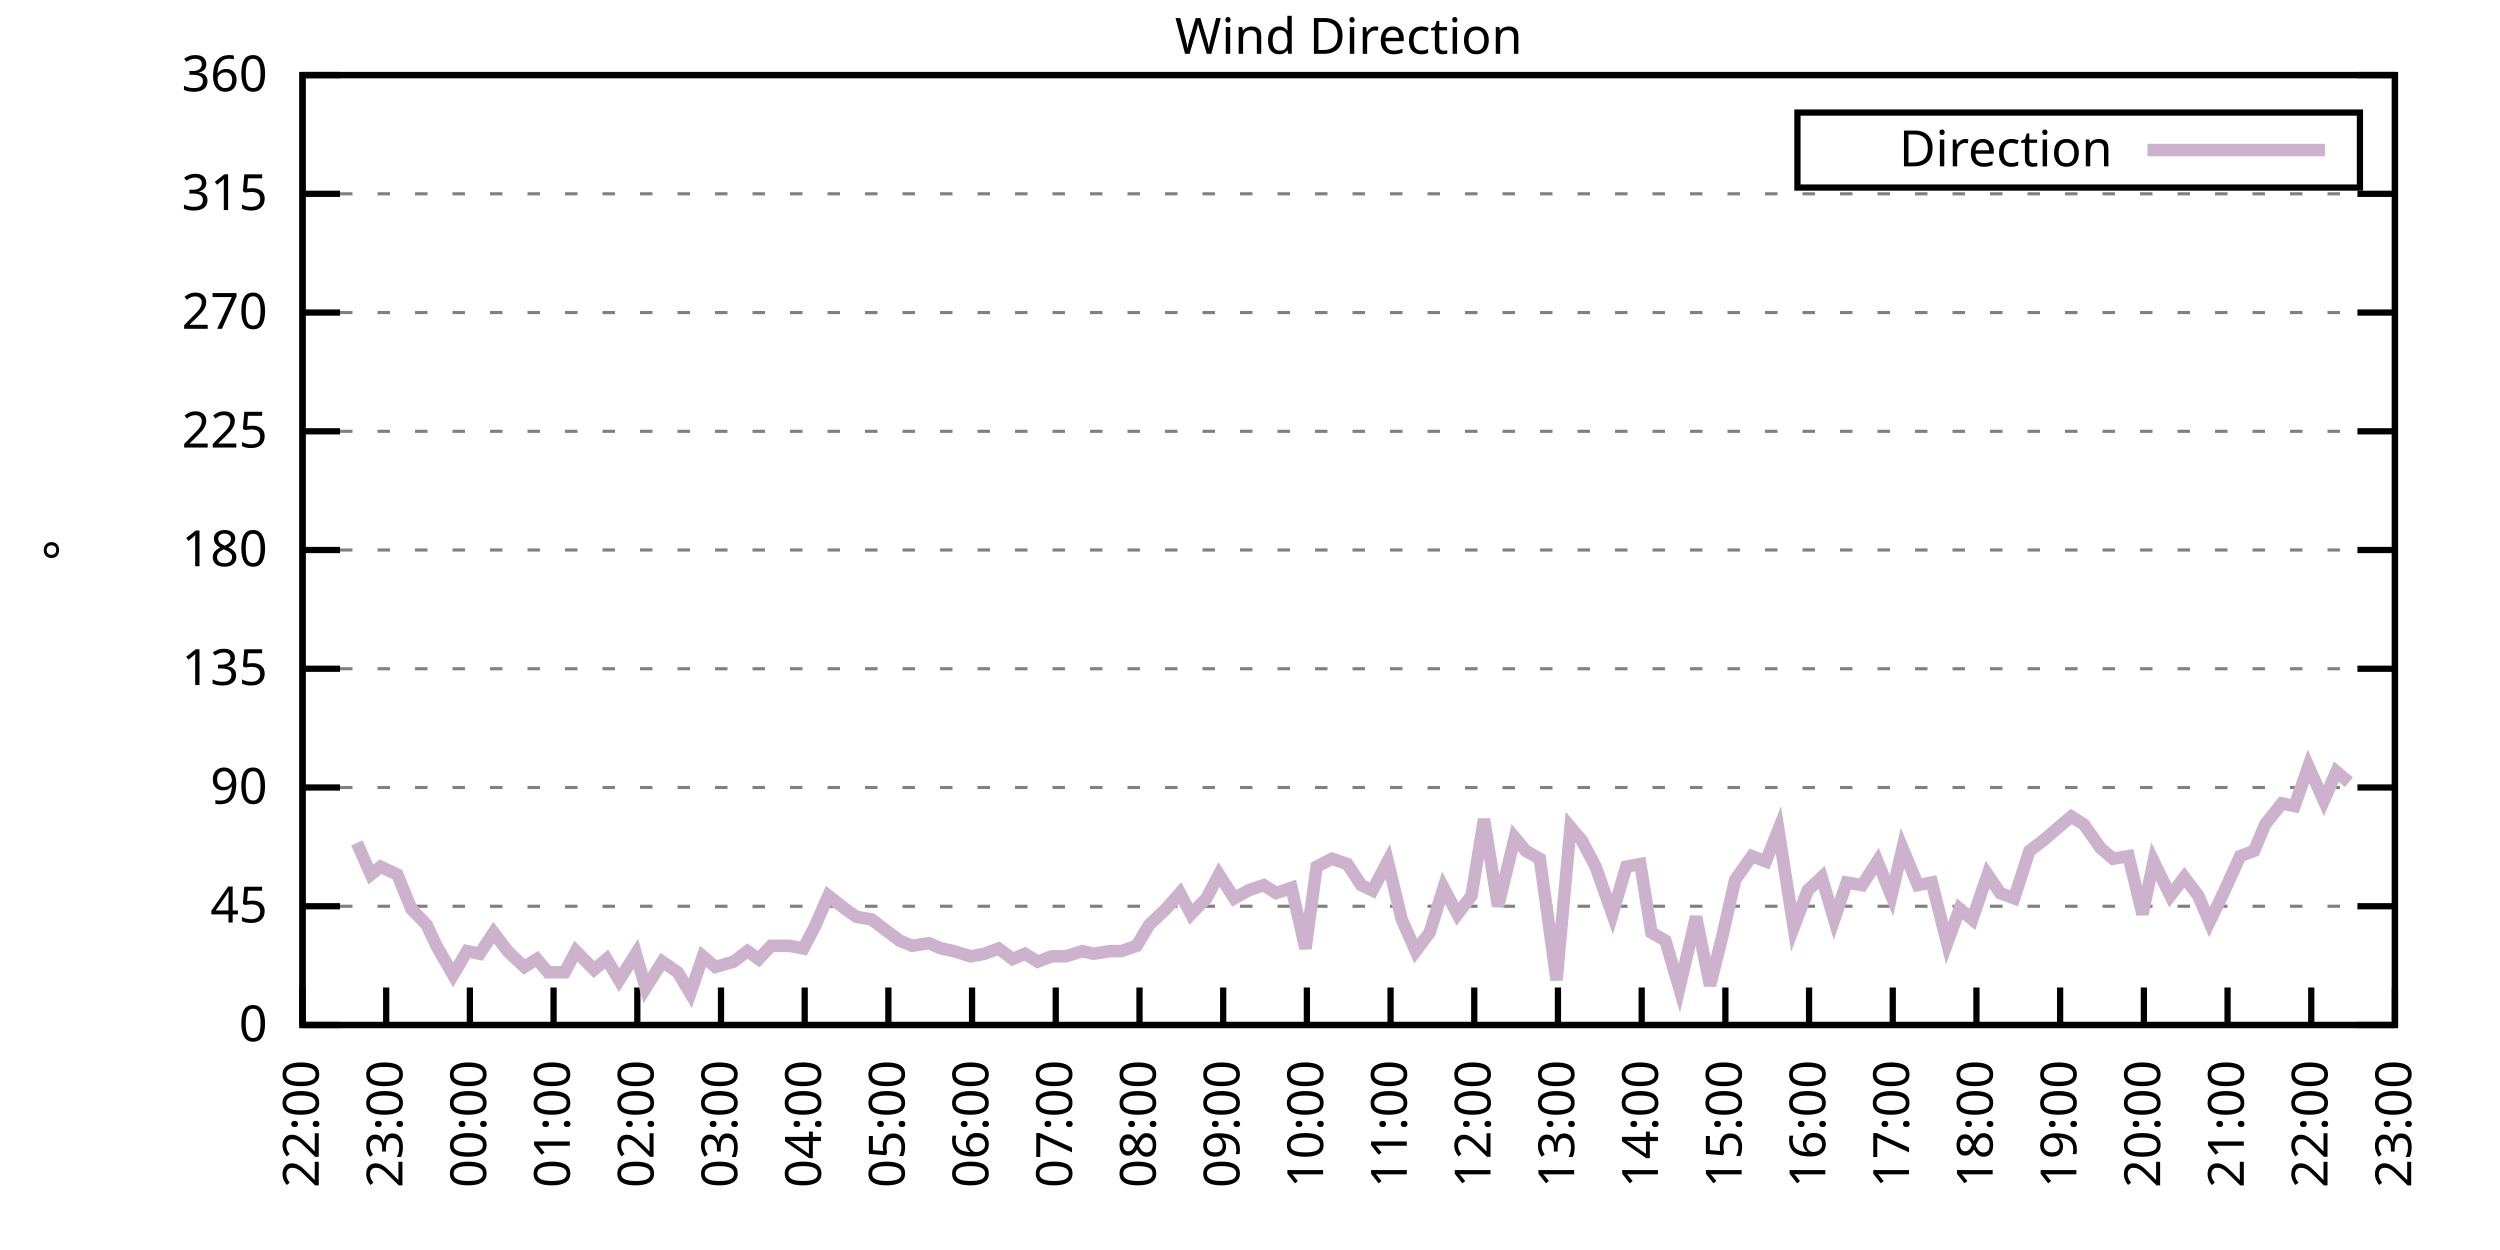
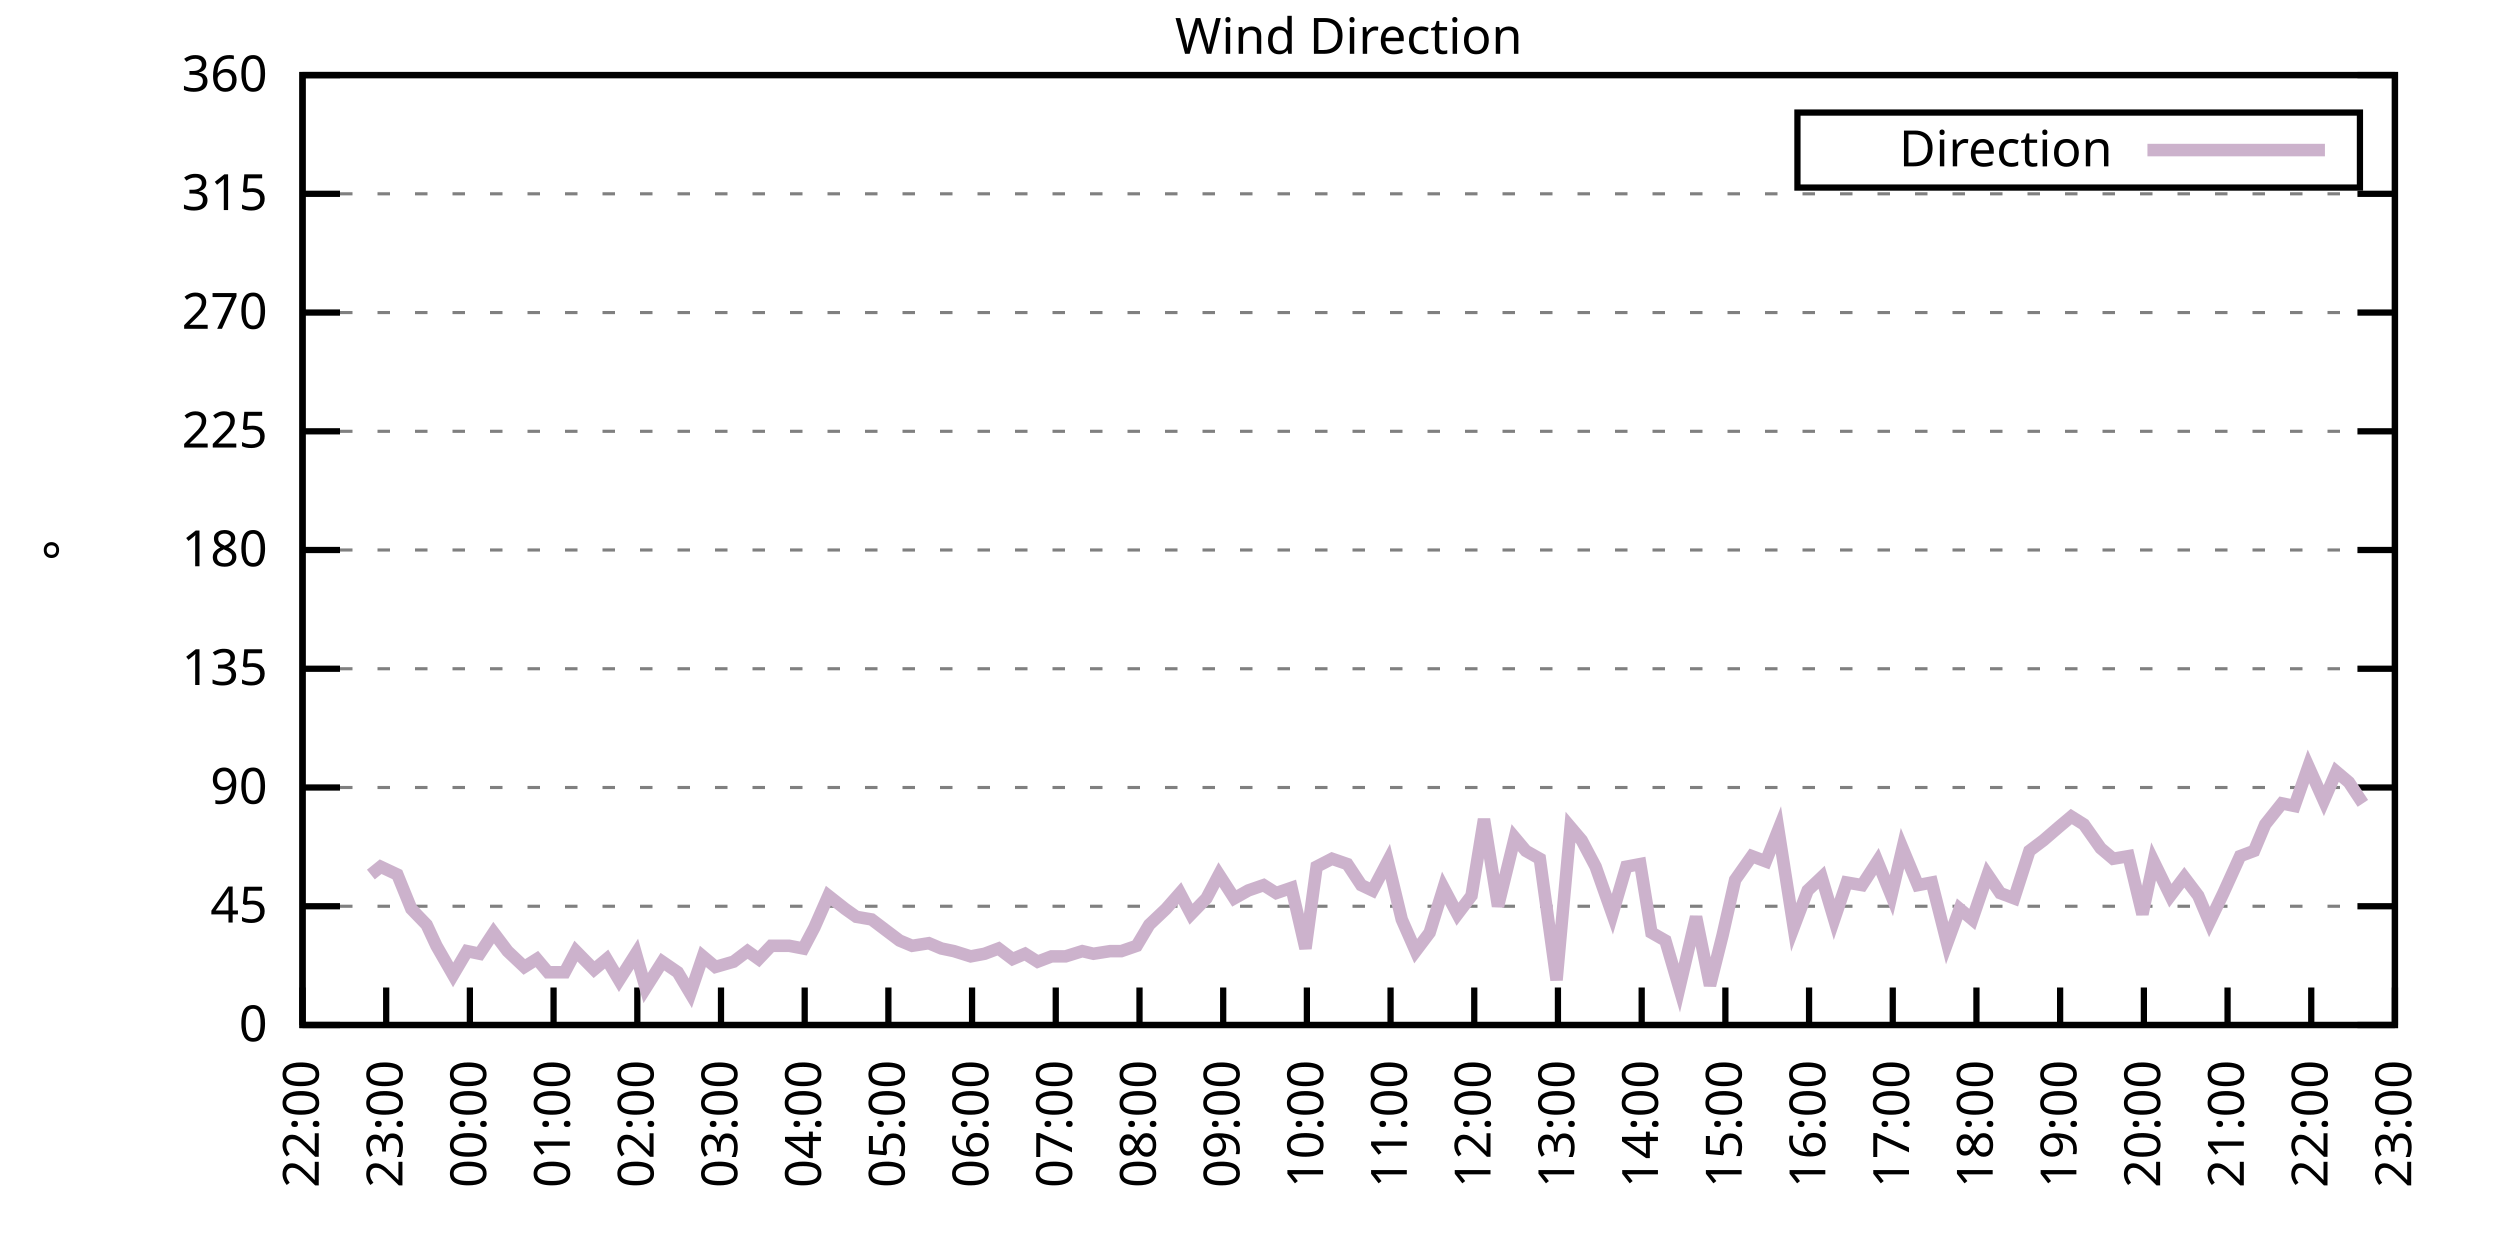
<svg xmlns="http://www.w3.org/2000/svg" xmlns:xlink="http://www.w3.org/1999/xlink" width="400" height="200" viewBox="0 0 400 200">
  <g id="gnuplot_canvas">
    <rect x="0" y="0" width="400" height="200" fill="none" />
    <defs>
      <circle id="gpDot" r="0.5" stroke-width="0.5" stroke="currentColor" />
      <path id="gpPt0" stroke-width="0.333" stroke="currentColor" d="M-1,0 h2 M0,-1 v2" />
      <path id="gpPt1" stroke-width="0.333" stroke="currentColor" d="M-1,-1 L1,1 M1,-1 L-1,1" />
      <path id="gpPt2" stroke-width="0.333" stroke="currentColor" d="M-1,0 L1,0 M0,-1 L0,1 M-1,-1 L1,1 M-1,1 L1,-1" />
      <rect id="gpPt3" stroke-width="0.333" stroke="currentColor" x="-1" y="-1" width="2" height="2" />
      <rect id="gpPt4" stroke-width="0.333" stroke="currentColor" fill="currentColor" x="-1" y="-1" width="2" height="2" />
      <circle id="gpPt5" stroke-width="0.333" stroke="currentColor" cx="0" cy="0" r="1" />
      <use xlink:href="#gpPt5" id="gpPt6" fill="currentColor" stroke="none" />
      <path id="gpPt7" stroke-width="0.333" stroke="currentColor" d="M0,-1.33 L-1.33,0.67 L1.33,0.67 z" />
      <use xlink:href="#gpPt7" id="gpPt8" fill="currentColor" stroke="none" />
      <use xlink:href="#gpPt7" id="gpPt9" stroke="currentColor" transform="rotate(180)" />
      <use xlink:href="#gpPt9" id="gpPt10" fill="currentColor" stroke="none" />
      <use xlink:href="#gpPt3" id="gpPt11" stroke="currentColor" transform="rotate(45)" />
      <use xlink:href="#gpPt11" id="gpPt12" fill="currentColor" stroke="none" />
      <path id="gpPt13" stroke-width="0.333" stroke="currentColor" d="M0,1.330 L1.265,0.411 L0.782,-1.067 L-0.782,-1.076 L-1.265,0.411 z" />
      <use xlink:href="#gpPt13" id="gpPt14" fill="currentColor" stroke="none" />
      <filter id="textbox" filterUnits="objectBoundingBox" x="0" y="0" height="1" width="1">
        <feFlood flood-color="white" flood-opacity="1" result="bgnd" />
        <feComposite in="SourceGraphic" in2="bgnd" operator="atop" />
      </filter>
      <filter id="greybox" filterUnits="objectBoundingBox" x="0" y="0" height="1" width="1">
        <feFlood flood-color="lightgrey" flood-opacity="1" result="grey" />
        <feComposite in="SourceGraphic" in2="grey" operator="atop" />
      </filter>
    </defs>
    <g fill="none" color="white" stroke="currentColor" stroke-width="1.00" stroke-linecap="butt" stroke-linejoin="miter">
</g>
    <g fill="none" color="black" stroke="currentColor" stroke-width="1.00" stroke-linecap="butt" stroke-linejoin="miter">
      <g stroke="none" shape-rendering="crispEdges">
        <polygon fill="rgb(255, 255, 255)" points="48.40,164.00 383.18,164.00 383.18,12.02 48.40,12.02 " />
      </g>
    </g>
    <g fill="none" color="black" stroke="currentColor" stroke-width="1.00" stroke-linecap="butt" stroke-linejoin="miter">
</g>
    <g fill="none" color="black" stroke="black" stroke-width="0.50" stroke-linecap="butt" stroke-linejoin="miter">
</g>
    <g fill="none" color="gray" stroke="currentColor" stroke-width="0.50" stroke-linecap="butt" stroke-linejoin="miter">
      <path stroke="gray" stroke-dasharray="2,4" class="gridline" d="M48.40,164.00 L383.19,164.00  " />
    </g>
    <g fill="none" color="gray" stroke="gray" stroke-width="1.00" stroke-linecap="butt" stroke-linejoin="miter">
</g>
    <g fill="none" color="black" stroke="currentColor" stroke-width="1.00" stroke-linecap="butt" stroke-linejoin="miter">
      <path stroke="black" d="M48.40,164.00 L54.40,164.00 M383.19,164.00 L377.19,164.00  " />
      <g transform="translate(42.80,166.60)" stroke="none" fill="black" font-family="Sans" font-size="8.00" text-anchor="end">
        <text>
          <tspan font-family="Sans"> 0</tspan>
        </text>
      </g>
    </g>
    <g fill="none" color="black" stroke="currentColor" stroke-width="1.00" stroke-linecap="butt" stroke-linejoin="miter">
</g>
    <g fill="none" color="black" stroke="black" stroke-width="0.50" stroke-linecap="butt" stroke-linejoin="miter">
</g>
    <g fill="none" color="gray" stroke="currentColor" stroke-width="0.50" stroke-linecap="butt" stroke-linejoin="miter">
      <path stroke="gray" stroke-dasharray="2,4" class="gridline" d="M48.40,145.00 L383.19,145.00  " />
    </g>
    <g fill="none" color="gray" stroke="gray" stroke-width="1.00" stroke-linecap="butt" stroke-linejoin="miter">
</g>
    <g fill="none" color="black" stroke="currentColor" stroke-width="1.00" stroke-linecap="butt" stroke-linejoin="miter">
      <path stroke="black" d="M48.40,145.00 L54.40,145.00 M383.19,145.00 L377.19,145.00  " />
      <g transform="translate(42.80,147.60)" stroke="none" fill="black" font-family="Sans" font-size="8.00" text-anchor="end">
        <text>
          <tspan font-family="Sans"> 45</tspan>
        </text>
      </g>
    </g>
    <g fill="none" color="black" stroke="currentColor" stroke-width="1.00" stroke-linecap="butt" stroke-linejoin="miter">
</g>
    <g fill="none" color="black" stroke="black" stroke-width="0.50" stroke-linecap="butt" stroke-linejoin="miter">
</g>
    <g fill="none" color="gray" stroke="currentColor" stroke-width="0.50" stroke-linecap="butt" stroke-linejoin="miter">
      <path stroke="gray" stroke-dasharray="2,4" class="gridline" d="M48.40,126.00 L383.19,126.00  " />
    </g>
    <g fill="none" color="gray" stroke="gray" stroke-width="1.00" stroke-linecap="butt" stroke-linejoin="miter">
</g>
    <g fill="none" color="black" stroke="currentColor" stroke-width="1.00" stroke-linecap="butt" stroke-linejoin="miter">
      <path stroke="black" d="M48.40,126.00 L54.40,126.00 M383.19,126.00 L377.19,126.00  " />
      <g transform="translate(42.80,128.60)" stroke="none" fill="black" font-family="Sans" font-size="8.00" text-anchor="end">
        <text>
          <tspan font-family="Sans"> 90</tspan>
        </text>
      </g>
    </g>
    <g fill="none" color="black" stroke="currentColor" stroke-width="1.00" stroke-linecap="butt" stroke-linejoin="miter">
</g>
    <g fill="none" color="black" stroke="black" stroke-width="0.50" stroke-linecap="butt" stroke-linejoin="miter">
</g>
    <g fill="none" color="gray" stroke="currentColor" stroke-width="0.50" stroke-linecap="butt" stroke-linejoin="miter">
      <path stroke="gray" stroke-dasharray="2,4" class="gridline" d="M48.40,107.00 L383.19,107.00  " />
    </g>
    <g fill="none" color="gray" stroke="gray" stroke-width="1.00" stroke-linecap="butt" stroke-linejoin="miter">
</g>
    <g fill="none" color="black" stroke="currentColor" stroke-width="1.00" stroke-linecap="butt" stroke-linejoin="miter">
      <path stroke="black" d="M48.40,107.00 L54.40,107.00 M383.19,107.00 L377.19,107.00  " />
      <g transform="translate(42.80,109.60)" stroke="none" fill="black" font-family="Sans" font-size="8.00" text-anchor="end">
        <text>
          <tspan font-family="Sans"> 135</tspan>
        </text>
      </g>
    </g>
    <g fill="none" color="black" stroke="currentColor" stroke-width="1.00" stroke-linecap="butt" stroke-linejoin="miter">
</g>
    <g fill="none" color="black" stroke="black" stroke-width="0.50" stroke-linecap="butt" stroke-linejoin="miter">
</g>
    <g fill="none" color="gray" stroke="currentColor" stroke-width="0.50" stroke-linecap="butt" stroke-linejoin="miter">
      <path stroke="gray" stroke-dasharray="2,4" class="gridline" d="M48.40,88.00 L383.19,88.00  " />
    </g>
    <g fill="none" color="gray" stroke="gray" stroke-width="1.00" stroke-linecap="butt" stroke-linejoin="miter">
</g>
    <g fill="none" color="black" stroke="currentColor" stroke-width="1.00" stroke-linecap="butt" stroke-linejoin="miter">
      <path stroke="black" d="M48.40,88.00 L54.40,88.00 M383.19,88.00 L377.19,88.00  " />
      <g transform="translate(42.80,90.60)" stroke="none" fill="black" font-family="Sans" font-size="8.00" text-anchor="end">
        <text>
          <tspan font-family="Sans"> 180</tspan>
        </text>
      </g>
    </g>
    <g fill="none" color="black" stroke="currentColor" stroke-width="1.00" stroke-linecap="butt" stroke-linejoin="miter">
</g>
    <g fill="none" color="black" stroke="black" stroke-width="0.50" stroke-linecap="butt" stroke-linejoin="miter">
</g>
    <g fill="none" color="gray" stroke="currentColor" stroke-width="0.50" stroke-linecap="butt" stroke-linejoin="miter">
      <path stroke="gray" stroke-dasharray="2,4" class="gridline" d="M48.40,69.01 L383.19,69.01  " />
    </g>
    <g fill="none" color="gray" stroke="gray" stroke-width="1.00" stroke-linecap="butt" stroke-linejoin="miter">
</g>
    <g fill="none" color="black" stroke="currentColor" stroke-width="1.00" stroke-linecap="butt" stroke-linejoin="miter">
      <path stroke="black" d="M48.40,69.01 L54.40,69.01 M383.19,69.01 L377.19,69.01  " />
      <g transform="translate(42.80,71.61)" stroke="none" fill="black" font-family="Sans" font-size="8.00" text-anchor="end">
        <text>
          <tspan font-family="Sans"> 225</tspan>
        </text>
      </g>
    </g>
    <g fill="none" color="black" stroke="currentColor" stroke-width="1.00" stroke-linecap="butt" stroke-linejoin="miter">
</g>
    <g fill="none" color="black" stroke="black" stroke-width="0.50" stroke-linecap="butt" stroke-linejoin="miter">
</g>
    <g fill="none" color="gray" stroke="currentColor" stroke-width="0.50" stroke-linecap="butt" stroke-linejoin="miter">
      <path stroke="gray" stroke-dasharray="2,4" class="gridline" d="M48.40,50.01 L383.19,50.01  " />
    </g>
    <g fill="none" color="gray" stroke="gray" stroke-width="1.00" stroke-linecap="butt" stroke-linejoin="miter">
</g>
    <g fill="none" color="black" stroke="currentColor" stroke-width="1.00" stroke-linecap="butt" stroke-linejoin="miter">
      <path stroke="black" d="M48.40,50.01 L54.40,50.01 M383.19,50.01 L377.19,50.01  " />
      <g transform="translate(42.80,52.61)" stroke="none" fill="black" font-family="Sans" font-size="8.00" text-anchor="end">
        <text>
          <tspan font-family="Sans"> 270</tspan>
        </text>
      </g>
    </g>
    <g fill="none" color="black" stroke="currentColor" stroke-width="1.00" stroke-linecap="butt" stroke-linejoin="miter">
</g>
    <g fill="none" color="black" stroke="black" stroke-width="0.50" stroke-linecap="butt" stroke-linejoin="miter">
</g>
    <g fill="none" color="gray" stroke="currentColor" stroke-width="0.50" stroke-linecap="butt" stroke-linejoin="miter">
      <path stroke="gray" stroke-dasharray="2,4" class="gridline" d="M48.40,31.01 L383.19,31.01  " />
    </g>
    <g fill="none" color="gray" stroke="gray" stroke-width="1.00" stroke-linecap="butt" stroke-linejoin="miter">
</g>
    <g fill="none" color="black" stroke="currentColor" stroke-width="1.00" stroke-linecap="butt" stroke-linejoin="miter">
      <path stroke="black" d="M48.40,31.01 L54.40,31.01 M383.19,31.01 L377.19,31.01  " />
      <g transform="translate(42.80,33.61)" stroke="none" fill="black" font-family="Sans" font-size="8.00" text-anchor="end">
        <text>
          <tspan font-family="Sans"> 315</tspan>
        </text>
      </g>
    </g>
    <g fill="none" color="black" stroke="currentColor" stroke-width="1.00" stroke-linecap="butt" stroke-linejoin="miter">
</g>
    <g fill="none" color="black" stroke="black" stroke-width="0.50" stroke-linecap="butt" stroke-linejoin="miter">
</g>
    <g fill="none" color="gray" stroke="currentColor" stroke-width="0.50" stroke-linecap="butt" stroke-linejoin="miter">
      <path stroke="gray" stroke-dasharray="2,4" class="gridline" d="M48.40,12.01 L383.19,12.01  " />
    </g>
    <g fill="none" color="gray" stroke="gray" stroke-width="1.00" stroke-linecap="butt" stroke-linejoin="miter">
</g>
    <g fill="none" color="black" stroke="currentColor" stroke-width="1.00" stroke-linecap="butt" stroke-linejoin="miter">
      <path stroke="black" d="M48.40,12.01 L54.40,12.01 M383.19,12.01 L377.19,12.01  " />
      <g transform="translate(42.80,14.61)" stroke="none" fill="black" font-family="Sans" font-size="8.00" text-anchor="end">
        <text>
          <tspan font-family="Sans"> 360</tspan>
        </text>
      </g>
    </g>
    <g fill="none" color="black" stroke="currentColor" stroke-width="1.00" stroke-linecap="butt" stroke-linejoin="miter">
      <path stroke="black" d="M48.40,164.00 L48.40,158.00  " />
      <g transform="translate(51.00,169.60) rotate(270.00)" stroke="none" fill="black" font-family="Sans" font-size="8.00" text-anchor="end">
        <text>
          <tspan font-family="Sans">22:00</tspan>
        </text>
      </g>
    </g>
    <g fill="none" color="black" stroke="currentColor" stroke-width="1.00" stroke-linecap="butt" stroke-linejoin="miter">
      <path stroke="black" d="M61.79,164.00 L61.79,158.00  " />
      <g transform="translate(64.39,169.60) rotate(270.00)" stroke="none" fill="black" font-family="Sans" font-size="8.00" text-anchor="end">
        <text>
          <tspan font-family="Sans">23:00</tspan>
        </text>
      </g>
    </g>
    <g fill="none" color="black" stroke="currentColor" stroke-width="1.00" stroke-linecap="butt" stroke-linejoin="miter">
      <path stroke="black" d="M75.18,164.00 L75.18,158.00  " />
      <g transform="translate(77.78,169.60) rotate(270.00)" stroke="none" fill="black" font-family="Sans" font-size="8.00" text-anchor="end">
        <text>
          <tspan font-family="Sans">00:00</tspan>
        </text>
      </g>
    </g>
    <g fill="none" color="black" stroke="currentColor" stroke-width="1.00" stroke-linecap="butt" stroke-linejoin="miter">
      <path stroke="black" d="M88.57,164.00 L88.57,158.00  " />
      <g transform="translate(91.17,169.60) rotate(270.00)" stroke="none" fill="black" font-family="Sans" font-size="8.00" text-anchor="end">
        <text>
          <tspan font-family="Sans">01:00</tspan>
        </text>
      </g>
    </g>
    <g fill="none" color="black" stroke="currentColor" stroke-width="1.00" stroke-linecap="butt" stroke-linejoin="miter">
      <path stroke="black" d="M101.97,164.00 L101.97,158.00  " />
      <g transform="translate(104.57,169.60) rotate(270.00)" stroke="none" fill="black" font-family="Sans" font-size="8.00" text-anchor="end">
        <text>
          <tspan font-family="Sans">02:00</tspan>
        </text>
      </g>
    </g>
    <g fill="none" color="black" stroke="currentColor" stroke-width="1.00" stroke-linecap="butt" stroke-linejoin="miter">
      <path stroke="black" d="M115.36,164.00 L115.36,158.00  " />
      <g transform="translate(117.96,169.60) rotate(270.00)" stroke="none" fill="black" font-family="Sans" font-size="8.00" text-anchor="end">
        <text>
          <tspan font-family="Sans">03:00</tspan>
        </text>
      </g>
    </g>
    <g fill="none" color="black" stroke="currentColor" stroke-width="1.00" stroke-linecap="butt" stroke-linejoin="miter">
      <path stroke="black" d="M128.75,164.00 L128.75,158.00  " />
      <g transform="translate(131.35,169.60) rotate(270.00)" stroke="none" fill="black" font-family="Sans" font-size="8.00" text-anchor="end">
        <text>
          <tspan font-family="Sans">04:00</tspan>
        </text>
      </g>
    </g>
    <g fill="none" color="black" stroke="currentColor" stroke-width="1.00" stroke-linecap="butt" stroke-linejoin="miter">
      <path stroke="black" d="M142.14,164.00 L142.14,158.00  " />
      <g transform="translate(144.74,169.60) rotate(270.00)" stroke="none" fill="black" font-family="Sans" font-size="8.00" text-anchor="end">
        <text>
          <tspan font-family="Sans">05:00</tspan>
        </text>
      </g>
    </g>
    <g fill="none" color="black" stroke="currentColor" stroke-width="1.00" stroke-linecap="butt" stroke-linejoin="miter">
      <path stroke="black" d="M155.53,164.00 L155.53,158.00  " />
      <g transform="translate(158.13,169.60) rotate(270.00)" stroke="none" fill="black" font-family="Sans" font-size="8.00" text-anchor="end">
        <text>
          <tspan font-family="Sans">06:00</tspan>
        </text>
      </g>
    </g>
    <g fill="none" color="black" stroke="currentColor" stroke-width="1.00" stroke-linecap="butt" stroke-linejoin="miter">
      <path stroke="black" d="M168.92,164.00 L168.92,158.00  " />
      <g transform="translate(171.52,169.60) rotate(270.00)" stroke="none" fill="black" font-family="Sans" font-size="8.00" text-anchor="end">
        <text>
          <tspan font-family="Sans">07:00</tspan>
        </text>
      </g>
    </g>
    <g fill="none" color="black" stroke="currentColor" stroke-width="1.00" stroke-linecap="butt" stroke-linejoin="miter">
      <path stroke="black" d="M182.32,164.00 L182.32,158.00  " />
      <g transform="translate(184.92,169.60) rotate(270.00)" stroke="none" fill="black" font-family="Sans" font-size="8.00" text-anchor="end">
        <text>
          <tspan font-family="Sans">08:00</tspan>
        </text>
      </g>
    </g>
    <g fill="none" color="black" stroke="currentColor" stroke-width="1.00" stroke-linecap="butt" stroke-linejoin="miter">
      <path stroke="black" d="M195.71,164.00 L195.71,158.00  " />
      <g transform="translate(198.31,169.60) rotate(270.00)" stroke="none" fill="black" font-family="Sans" font-size="8.00" text-anchor="end">
        <text>
          <tspan font-family="Sans">09:00</tspan>
        </text>
      </g>
    </g>
    <g fill="none" color="black" stroke="currentColor" stroke-width="1.00" stroke-linecap="butt" stroke-linejoin="miter">
      <path stroke="black" d="M209.10,164.00 L209.10,158.00  " />
      <g transform="translate(211.70,169.60) rotate(270.00)" stroke="none" fill="black" font-family="Sans" font-size="8.00" text-anchor="end">
        <text>
          <tspan font-family="Sans">10:00</tspan>
        </text>
      </g>
    </g>
    <g fill="none" color="black" stroke="currentColor" stroke-width="1.00" stroke-linecap="butt" stroke-linejoin="miter">
      <path stroke="black" d="M222.49,164.00 L222.49,158.00  " />
      <g transform="translate(225.09,169.60) rotate(270.00)" stroke="none" fill="black" font-family="Sans" font-size="8.00" text-anchor="end">
        <text>
          <tspan font-family="Sans">11:00</tspan>
        </text>
      </g>
    </g>
    <g fill="none" color="black" stroke="currentColor" stroke-width="1.00" stroke-linecap="butt" stroke-linejoin="miter">
      <path stroke="black" d="M235.88,164.00 L235.88,158.00  " />
      <g transform="translate(238.48,169.60) rotate(270.00)" stroke="none" fill="black" font-family="Sans" font-size="8.00" text-anchor="end">
        <text>
          <tspan font-family="Sans">12:00</tspan>
        </text>
      </g>
    </g>
    <g fill="none" color="black" stroke="currentColor" stroke-width="1.00" stroke-linecap="butt" stroke-linejoin="miter">
      <path stroke="black" d="M249.27,164.00 L249.27,158.00  " />
      <g transform="translate(251.87,169.60) rotate(270.00)" stroke="none" fill="black" font-family="Sans" font-size="8.00" text-anchor="end">
        <text>
          <tspan font-family="Sans">13:00</tspan>
        </text>
      </g>
    </g>
    <g fill="none" color="black" stroke="currentColor" stroke-width="1.00" stroke-linecap="butt" stroke-linejoin="miter">
      <path stroke="black" d="M262.67,164.00 L262.67,158.00  " />
      <g transform="translate(265.27,169.60) rotate(270.00)" stroke="none" fill="black" font-family="Sans" font-size="8.00" text-anchor="end">
        <text>
          <tspan font-family="Sans">14:00</tspan>
        </text>
      </g>
    </g>
    <g fill="none" color="black" stroke="currentColor" stroke-width="1.00" stroke-linecap="butt" stroke-linejoin="miter">
      <path stroke="black" d="M276.06,164.00 L276.06,158.00  " />
      <g transform="translate(278.66,169.60) rotate(270.00)" stroke="none" fill="black" font-family="Sans" font-size="8.00" text-anchor="end">
        <text>
          <tspan font-family="Sans">15:00</tspan>
        </text>
      </g>
    </g>
    <g fill="none" color="black" stroke="currentColor" stroke-width="1.00" stroke-linecap="butt" stroke-linejoin="miter">
      <path stroke="black" d="M289.45,164.00 L289.45,158.00  " />
      <g transform="translate(292.05,169.60) rotate(270.00)" stroke="none" fill="black" font-family="Sans" font-size="8.00" text-anchor="end">
        <text>
          <tspan font-family="Sans">16:00</tspan>
        </text>
      </g>
    </g>
    <g fill="none" color="black" stroke="currentColor" stroke-width="1.00" stroke-linecap="butt" stroke-linejoin="miter">
      <path stroke="black" d="M302.84,164.00 L302.84,158.00  " />
      <g transform="translate(305.44,169.60) rotate(270.00)" stroke="none" fill="black" font-family="Sans" font-size="8.00" text-anchor="end">
        <text>
          <tspan font-family="Sans">17:00</tspan>
        </text>
      </g>
    </g>
    <g fill="none" color="black" stroke="currentColor" stroke-width="1.00" stroke-linecap="butt" stroke-linejoin="miter">
      <path stroke="black" d="M316.23,164.00 L316.23,158.00  " />
      <g transform="translate(318.83,169.60) rotate(270.00)" stroke="none" fill="black" font-family="Sans" font-size="8.00" text-anchor="end">
        <text>
          <tspan font-family="Sans">18:00</tspan>
        </text>
      </g>
    </g>
    <g fill="none" color="black" stroke="currentColor" stroke-width="1.00" stroke-linecap="butt" stroke-linejoin="miter">
      <path stroke="black" d="M329.62,164.00 L329.62,158.00  " />
      <g transform="translate(332.22,169.60) rotate(270.00)" stroke="none" fill="black" font-family="Sans" font-size="8.00" text-anchor="end">
        <text>
          <tspan font-family="Sans">19:00</tspan>
        </text>
      </g>
    </g>
    <g fill="none" color="black" stroke="currentColor" stroke-width="1.00" stroke-linecap="butt" stroke-linejoin="miter">
      <path stroke="black" d="M343.02,164.00 L343.02,158.00  " />
      <g transform="translate(345.62,169.60) rotate(270.00)" stroke="none" fill="black" font-family="Sans" font-size="8.00" text-anchor="end">
        <text>
          <tspan font-family="Sans">20:00</tspan>
        </text>
      </g>
    </g>
    <g fill="none" color="black" stroke="currentColor" stroke-width="1.00" stroke-linecap="butt" stroke-linejoin="miter">
      <path stroke="black" d="M356.41,164.00 L356.41,158.00  " />
      <g transform="translate(359.01,169.60) rotate(270.00)" stroke="none" fill="black" font-family="Sans" font-size="8.00" text-anchor="end">
        <text>
          <tspan font-family="Sans">21:00</tspan>
        </text>
      </g>
    </g>
    <g fill="none" color="black" stroke="currentColor" stroke-width="1.00" stroke-linecap="butt" stroke-linejoin="miter">
      <path stroke="black" d="M369.80,164.00 L369.80,158.00  " />
      <g transform="translate(372.40,169.60) rotate(270.00)" stroke="none" fill="black" font-family="Sans" font-size="8.00" text-anchor="end">
        <text>
          <tspan font-family="Sans">22:00</tspan>
        </text>
      </g>
    </g>
    <g fill="none" color="black" stroke="currentColor" stroke-width="1.00" stroke-linecap="butt" stroke-linejoin="miter">
      <path stroke="black" d="M383.19,164.00 L383.19,158.00  " />
      <g transform="translate(385.79,169.60) rotate(270.00)" stroke="none" fill="black" font-family="Sans" font-size="8.00" text-anchor="end">
        <text>
          <tspan font-family="Sans">23:00</tspan>
        </text>
      </g>
    </g>
    <g fill="none" color="black" stroke="currentColor" stroke-width="1.00" stroke-linecap="butt" stroke-linejoin="miter">
</g>
    <g fill="none" color="black" stroke="currentColor" stroke-width="1.00" stroke-linecap="butt" stroke-linejoin="miter">
      <path stroke="black" d="M48.40,12.01 L48.40,164.00 L383.19,164.00 L383.19,12.01 L48.40,12.01 Z  " />
    </g>
    <g fill="none" color="black" stroke="currentColor" stroke-width="1.00" stroke-linecap="butt" stroke-linejoin="miter">
</g>
    <g fill="none" color="black" stroke="currentColor" stroke-width="1.00" stroke-linecap="butt" stroke-linejoin="miter">
      <path stroke="black" d="M287.59,30.01 L287.59,18.01 L377.59,18.01 L377.59,30.01 L287.59,30.01 Z  " />
    </g>
    <g id="Wind_direction_plot_1">
      <g fill="none" color="white" stroke="black" stroke-width="2.00" stroke-linecap="butt" stroke-linejoin="miter">
</g>
      <g fill="none" color="black" stroke="currentColor" stroke-width="2.00" stroke-linecap="butt" stroke-linejoin="miter">
        <g transform="translate(337.99,26.61)" stroke="none" fill="black" font-family="Sans" font-size="8.00" text-anchor="end">
          <text>
            <tspan font-family="Sans">Direction</tspan>
          </text>
        </g>
      </g>
      <g fill="none" color="black" stroke="currentColor" stroke-width="2.00" stroke-linecap="butt" stroke-linejoin="miter">
-         <path stroke="rgb(204, 178, 204)" d="M343.59,24.01 L371.99,24.01 M57.10,134.87 L59.34,139.93 L60.90,138.67 L63.58,139.93 L65.81,145.42 L68.26,147.96   L69.83,151.33 L72.50,155.98 L74.74,152.18 L76.75,152.60 L78.98,149.22 L81.21,152.18 L83.89,154.71 L85.90,153.45   L87.68,155.56 L90.36,155.56 L92.15,152.18 L95.05,155.13 L97.06,153.45 L99.06,156.82 L101.74,152.60 L103.31,158.09   L105.98,153.87 L108.44,155.56 L110.45,158.93 L112.46,153.02 L114.47,154.71 L117.37,153.87 L119.60,152.18 L121.38,153.45   L123.39,151.33 L126.29,151.33 L128.53,151.76 L130.31,148.38 L132.54,143.31 L135.22,145.42 L137.01,146.69 L139.46,147.11   L141.69,148.80 L143.93,150.49 L145.94,151.33 L148.61,150.91 L150.62,151.76 L152.63,152.18 L155.31,153.02 L157.54,152.60   L159.77,151.76 L162.01,153.45 L164.01,152.60 L166.02,153.87 L168.25,153.02 L170.49,153.02 L173.17,152.18 L174.95,152.60   L177.63,152.18 L179.41,152.18 L181.87,151.33 L183.88,147.96 L186.56,145.42 L188.79,142.89 L190.57,146.27 L193.03,143.73   L195.04,139.93 L197.49,143.73 L199.73,142.47 L202.18,141.62 L204.19,142.89 L206.64,142.05 L208.88,151.76 L210.66,138.67   L213.12,137.40 L215.57,138.25 L217.80,141.62 L219.59,142.47 L222.04,137.82 L224.28,147.11 L226.51,152.18 L228.74,149.22   L230.97,142.05 L233.20,146.27 L235.44,143.31 L237.44,131.07 L239.68,145.00 L242.36,134.02 L244.14,136.14 L246.37,137.40   L249.05,156.82 L251.28,132.34 L253.07,134.45 L255.30,138.67 L257.98,146.27 L260.21,138.67 L262.44,138.25 L264.23,149.22   L266.46,150.49 L268.69,158.09 L271.37,146.69 L273.60,157.67 L275.61,149.65 L277.62,140.78 L280.30,136.98 L282.53,137.82   L284.54,132.76 L286.99,148.38 L289.23,142.47 L291.46,140.36 L293.47,147.11 L295.48,141.20 L297.93,141.62 L300.39,137.82   L302.62,143.31 L304.40,135.71 L306.86,141.62 L309.09,141.20 L311.54,150.91 L313.55,145.42 L315.56,147.11 L318.02,139.93   L320.03,142.89 L322.26,143.73 L324.71,136.14 L326.95,134.45 L329.40,132.34 L331.41,130.65 L333.42,131.91 L336.10,135.71   L338.10,137.40 L340.56,136.98 L342.79,146.27 L344.58,137.82 L347.26,143.31 L349.49,140.36 L351.72,143.31 L353.51,147.53   L355.74,142.89 L358.42,136.98 L360.65,136.14 L362.43,131.91 L365.11,128.54 L367.12,128.96 L369.35,122.62 L371.81,128.11   L373.82,123.47 L375.82,125.16  " />
+         <path stroke="rgb(204, 178, 204)" d="M343.59,24.01 L371.99,24.01 M59.34,139.93 L60.90,138.67 L63.58,139.93 L65.81,145.42 L68.26,147.96 L69.83,151.33   L72.50,155.98 L74.74,152.18 L76.75,152.60 L78.98,149.22 L81.21,152.18 L83.89,154.71 L85.90,153.45 L87.68,155.56   L90.36,155.56 L92.15,152.18 L95.05,155.13 L97.06,153.45 L99.06,156.82 L101.74,152.60 L103.31,158.09 L105.98,153.87   L108.44,155.56 L110.45,158.93 L112.46,153.02 L114.47,154.71 L117.37,153.87 L119.60,152.18 L121.38,153.45 L123.39,151.33   L126.29,151.33 L128.53,151.76 L130.31,148.38 L132.54,143.31 L135.22,145.42 L137.01,146.69 L139.46,147.11 L141.69,148.80   L143.93,150.49 L145.94,151.33 L148.61,150.91 L150.62,151.76 L152.63,152.18 L155.31,153.02 L157.54,152.60 L159.77,151.76   L162.01,153.45 L164.01,152.60 L166.02,153.87 L168.25,153.02 L170.49,153.02 L173.17,152.18 L174.95,152.60 L177.63,152.18   L179.41,152.18 L181.87,151.33 L183.88,147.96 L186.56,145.42 L188.79,142.89 L190.57,146.27 L193.03,143.73 L195.04,139.93   L197.49,143.73 L199.73,142.47 L202.18,141.62 L204.19,142.89 L206.64,142.05 L208.88,151.76 L210.66,138.67 L213.12,137.40   L215.57,138.25 L217.80,141.62 L219.59,142.47 L222.04,137.82 L224.28,147.11 L226.51,152.18 L228.74,149.22 L230.97,142.05   L233.20,146.27 L235.44,143.31 L237.44,131.07 L239.68,145.00 L242.36,134.02 L244.14,136.14 L246.37,137.40 L249.05,156.82   L251.28,132.34 L253.07,134.45 L255.30,138.67 L257.98,146.27 L260.21,138.67 L262.44,138.25 L264.23,149.22 L266.46,150.49   L268.69,158.09 L271.37,146.69 L273.60,157.67 L275.61,149.65 L277.62,140.78 L280.30,136.98 L282.53,137.82 L284.54,132.76   L286.99,148.38 L289.23,142.47 L291.46,140.36 L293.47,147.11 L295.48,141.20 L297.93,141.62 L300.39,137.82 L302.62,143.31   L304.40,135.71 L306.86,141.62 L309.09,141.20 L311.54,150.91 L313.55,145.42 L315.56,147.11 L318.02,139.93 L320.03,142.89   L322.26,143.73 L324.71,136.14 L326.95,134.45 L329.40,132.34 L331.41,130.65 L333.42,131.91 L336.10,135.71 L338.10,137.40   L340.56,136.98 L342.79,146.27 L344.58,137.82 L347.26,143.31 L349.49,140.36 L351.72,143.31 L353.51,147.53 L355.74,142.89   L358.42,136.98 L360.65,136.14 L362.43,131.91 L365.11,128.54 L367.12,128.96 L369.35,122.62 L371.81,128.11 L373.82,123.47   L375.82,125.16 L378.06,128.54  " />
      </g>
    </g>
    <g fill="none" color="black" stroke="currentColor" stroke-width="2.00" stroke-linecap="butt" stroke-linejoin="miter">
</g>
    <g fill="none" color="black" stroke="black" stroke-width="1.00" stroke-linecap="butt" stroke-linejoin="miter">
</g>
    <g fill="none" color="black" stroke="currentColor" stroke-width="1.00" stroke-linecap="butt" stroke-linejoin="miter">
      <path stroke="black" d="M48.40,12.01 L48.40,164.00 L383.19,164.00 L383.19,12.01 L48.40,12.01 Z  " />
      <g transform="translate(12.80,88.01) rotate(270.00)" stroke="none" fill="black" font-family="Sans" font-size="8.00" text-anchor="middle">
        <text>
          <tspan font-family="Sans">°</tspan>
        </text>
      </g>
    </g>
    <g fill="none" color="black" stroke="currentColor" stroke-width="1.00" stroke-linecap="butt" stroke-linejoin="miter">
</g>
    <g fill="none" color="black" stroke="currentColor" stroke-width="1.00" stroke-linecap="butt" stroke-linejoin="miter">
      <g transform="translate(215.79,8.61)" stroke="none" fill="black" font-family="Sans" font-size="8.00" text-anchor="middle">
        <text>
          <tspan font-family="Sans">Wind Direction</tspan>
        </text>
      </g>
    </g>
    <g fill="none" color="black" stroke="currentColor" stroke-width="1.00" stroke-linecap="butt" stroke-linejoin="miter">
</g>
  </g>
</svg>
